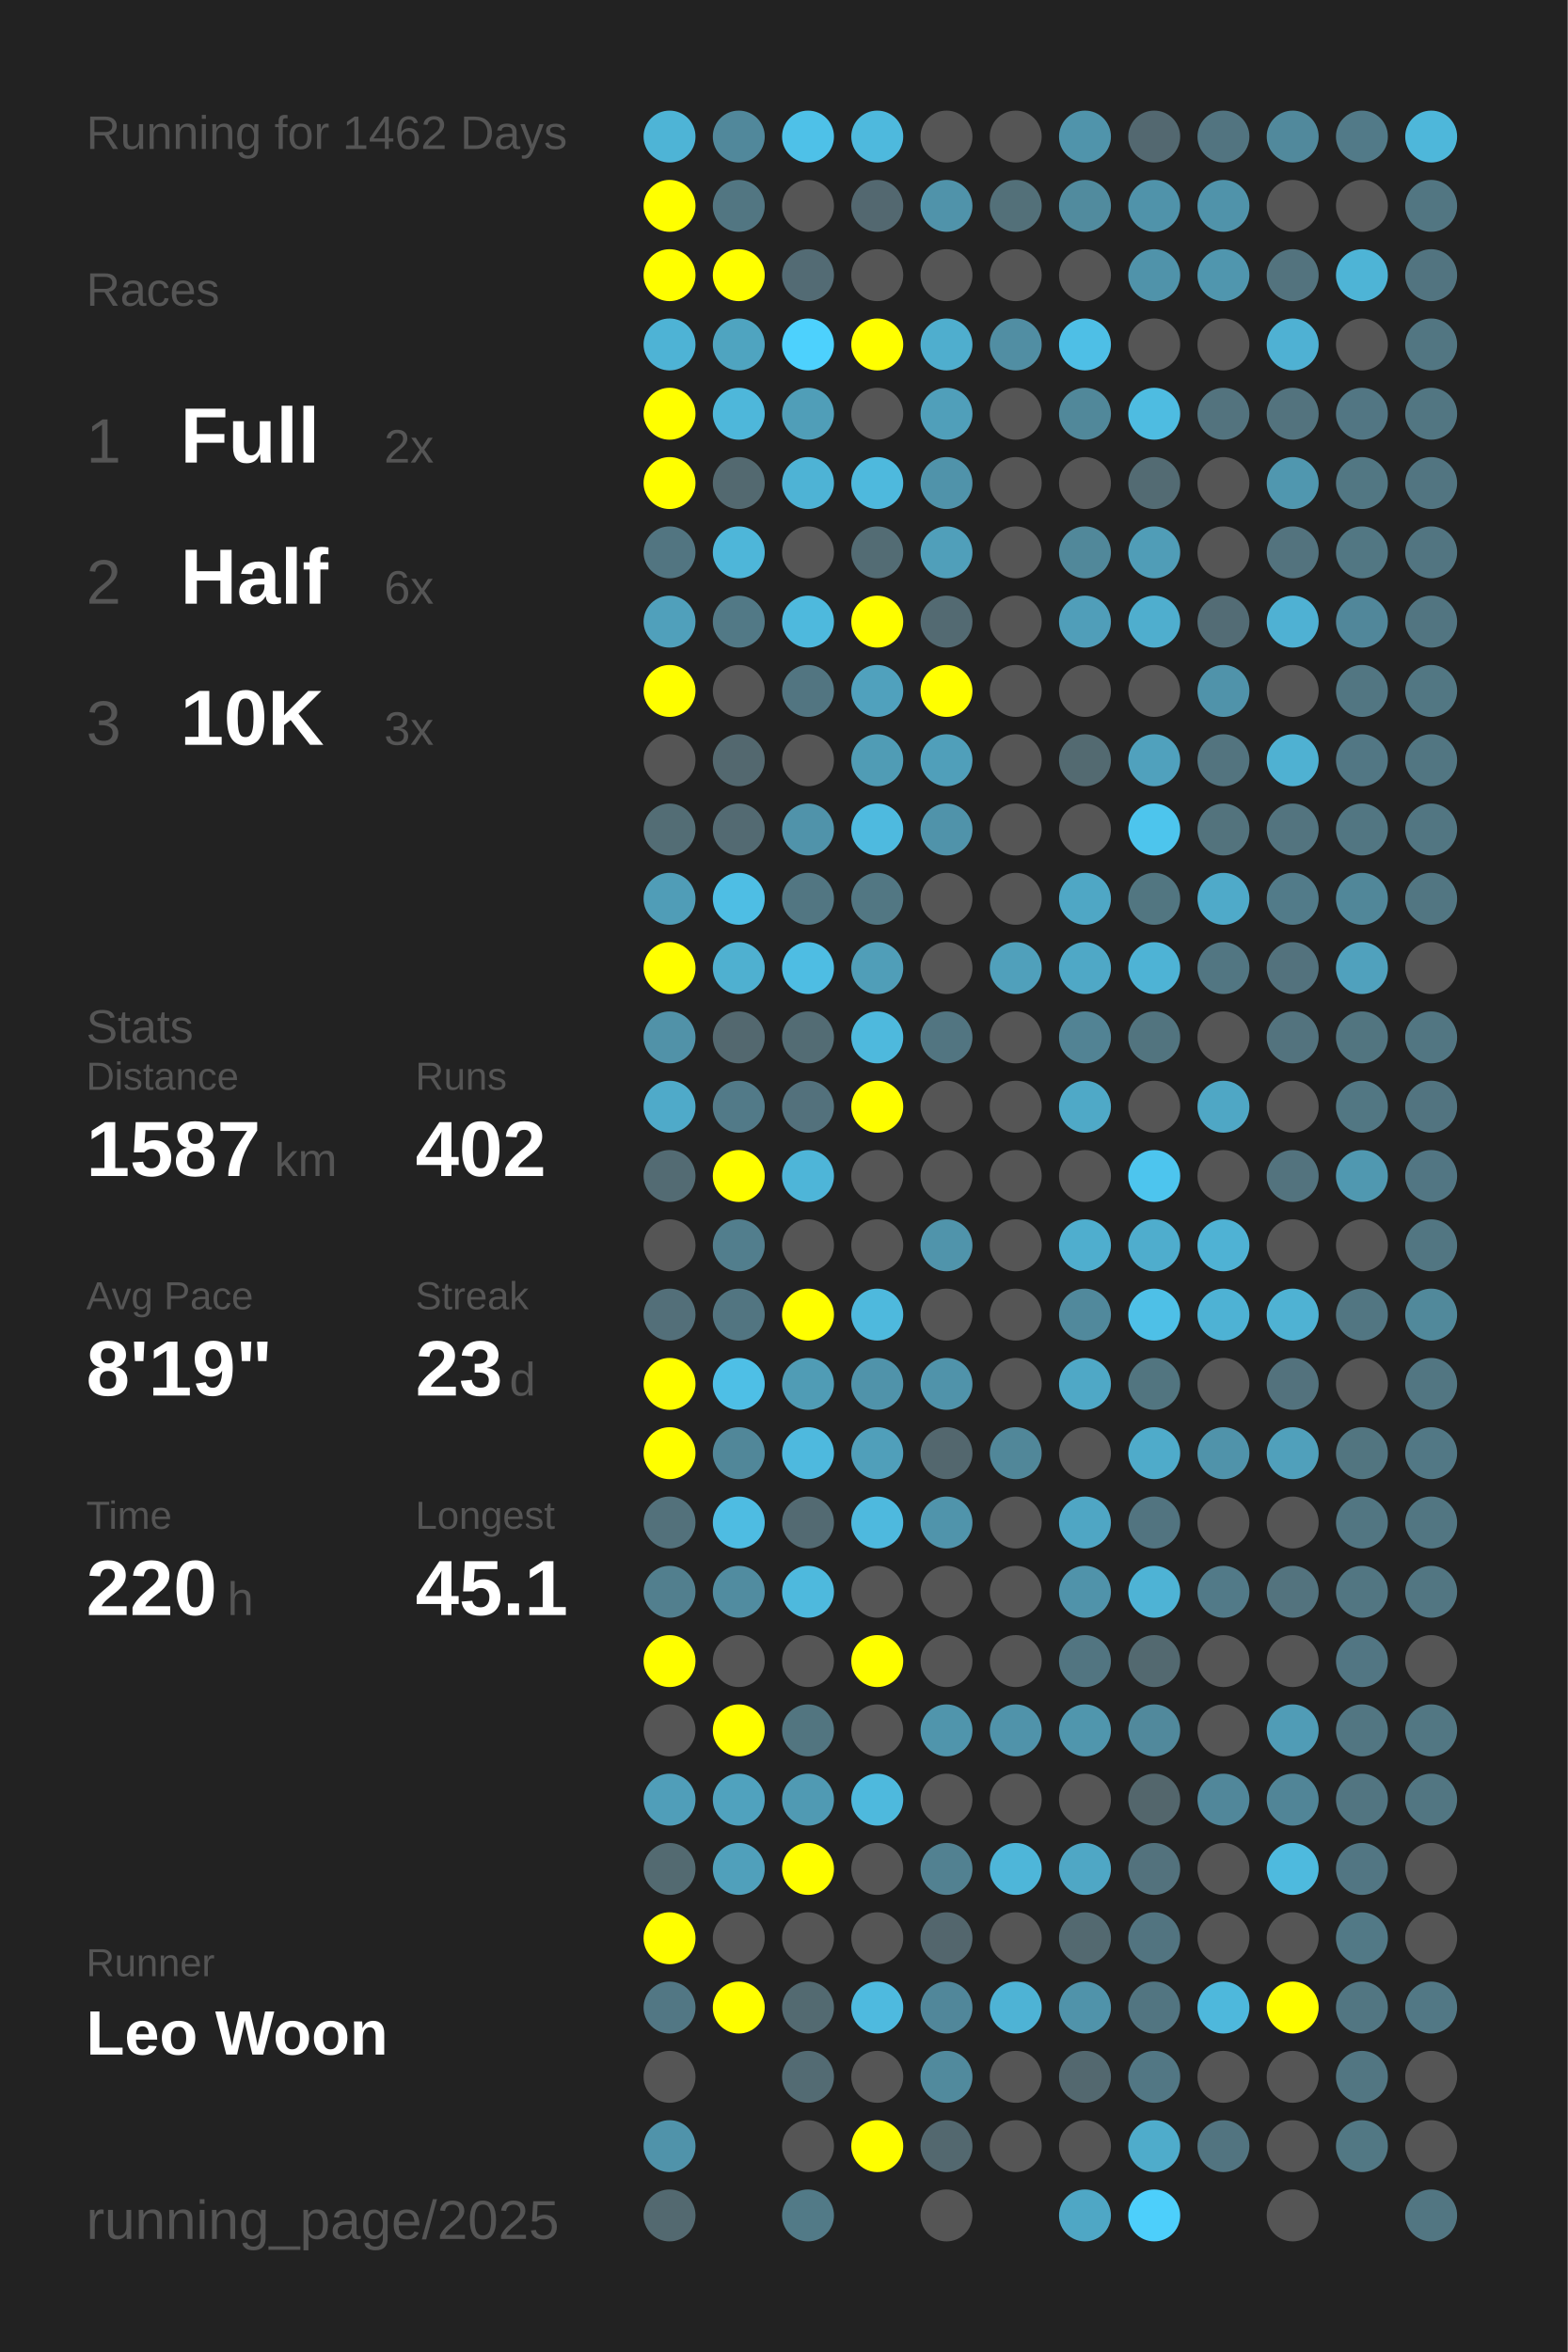
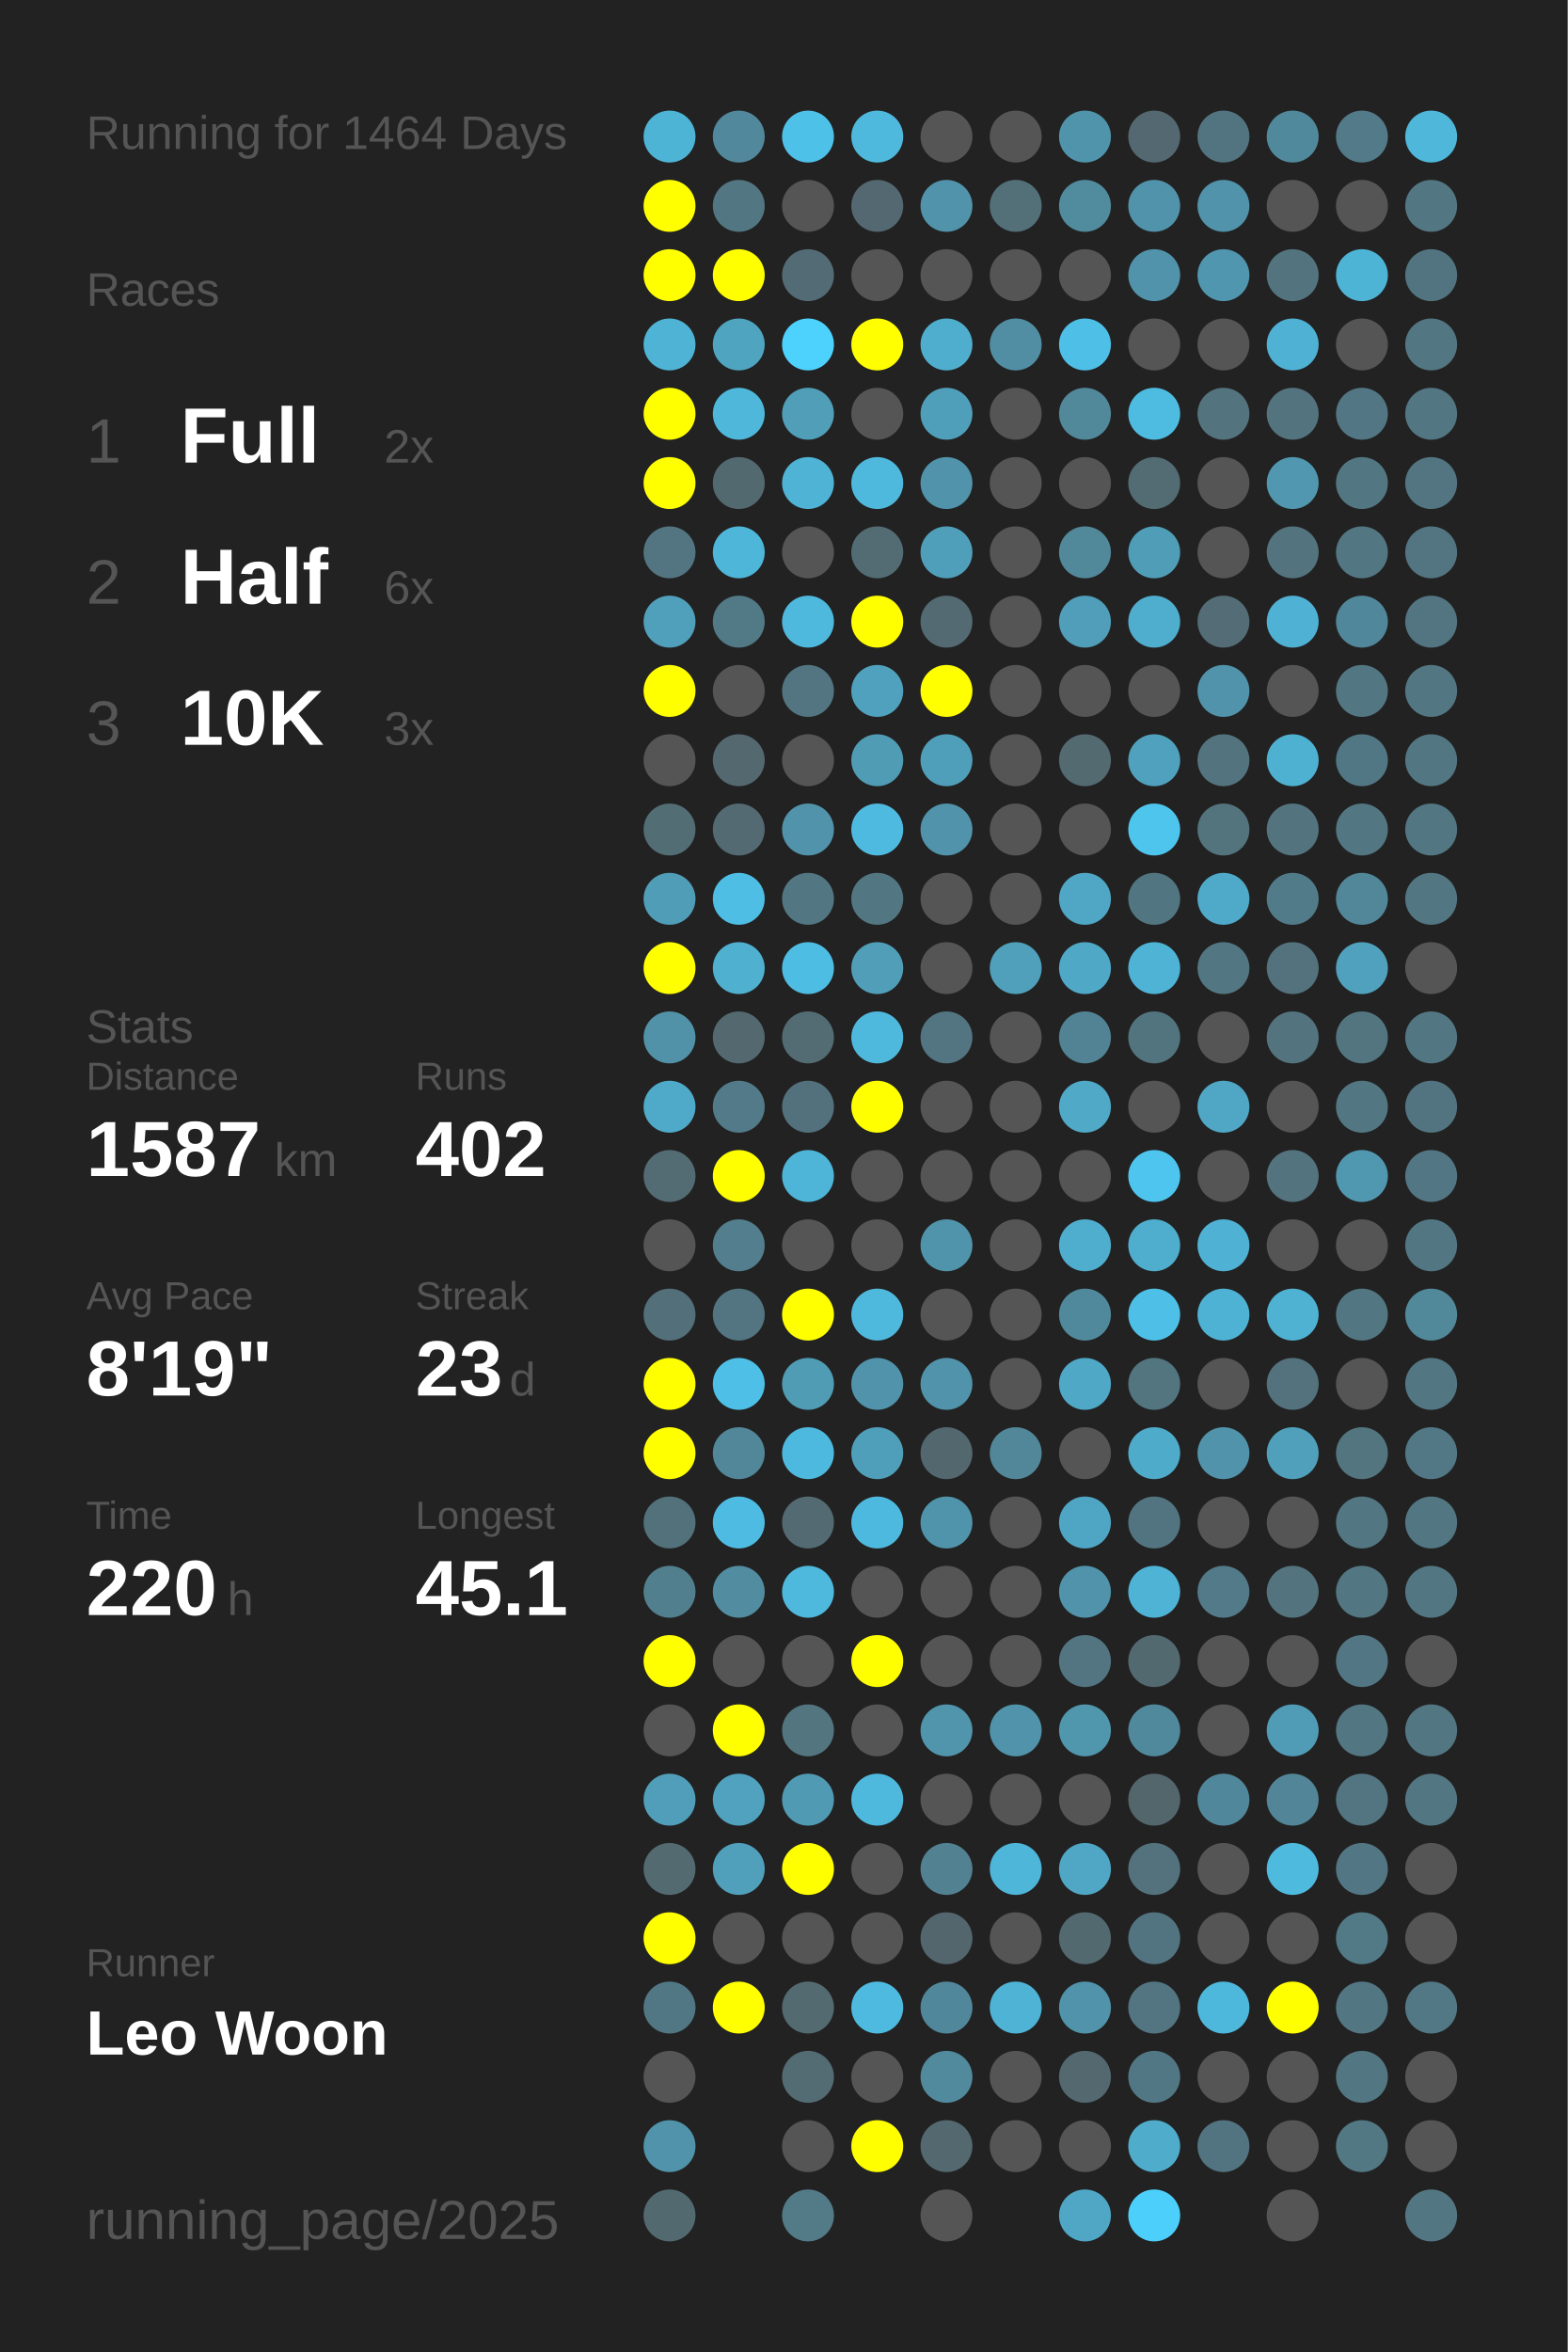
<svg xmlns="http://www.w3.org/2000/svg" baseProfile="full" height="300mm" version="1.1" viewBox="0,0,200,300" width="200mm">
  <defs />
  <rect fill="#222222" height="300" width="200" x="0" y="0" />
-   <text fill="#555555" style="font-size:6px; font-family:Arial;" x="11" y="19">Running for 1462 Days</text>
+   <text fill="#555555" style="font-size:6px; font-family:Arial;" x="11" y="19">Running for 1464 Days</text>
  <text fill="#555555" style="font-size:6px; font-family:Arial;" x="11" y="39">Races</text>
  <text fill="#555555" style="font-size:8px; font-family:Arial;" x="11" y="59">1</text>
  <text fill="#FFFFFF" style="font-size:10px; font-family:Arial; font-weight:bold;" x="23" y="59">Full</text>
  <text fill="#555555" style="font-size:6px; font-family:Arial;" x="49" y="59">2x</text>
  <text fill="#555555" style="font-size:8px; font-family:Arial;" x="11" y="77">2</text>
  <text fill="#FFFFFF" style="font-size:10px; font-family:Arial; font-weight:bold;" x="23" y="77">Half</text>
  <text fill="#555555" style="font-size:6px; font-family:Arial;" x="49" y="77">6x</text>
  <text fill="#555555" style="font-size:8px; font-family:Arial;" x="11" y="95">3</text>
  <text fill="#FFFFFF" style="font-size:10px; font-family:Arial; font-weight:bold;" x="23" y="95">10K</text>
  <text fill="#555555" style="font-size:6px; font-family:Arial;" x="49" y="95">3x</text>
  <text fill="#555555" style="font-size:6px; font-family:Arial;" x="11" y="133">Stats</text>
  <text fill="#555555" style="font-size:5px; font-family:Arial;" x="11" y="139">Distance</text>
  <text fill="#FFFFFF" style="font-size:10px; font-family:Arial; font-weight:bold;" x="11" y="150">1587</text>
  <text fill="#555555" style="font-size:6px; font-family:Arial;" x="35" y="150">km</text>
  <text fill="#555555" style="font-size:5px; font-family:Arial;" x="53" y="139">Runs</text>
  <text fill="#FFFFFF" style="font-size:10px; font-family:Arial; font-weight:bold;" x="53" y="150">402</text>
  <text fill="#555555" style="font-size:5px; font-family:Arial;" x="11" y="167">Avg Pace</text>
  <text fill="#FFFFFF" style="font-size:10px; font-family:Arial; font-weight:bold;" x="11" y="178">8'19"</text>
  <text fill="#555555" style="font-size:5px; font-family:Arial;" x="53" y="167">Streak</text>
  <text fill="#FFFFFF" style="font-size:10px; font-family:Arial; font-weight:bold;" x="53" y="178">23</text>
  <text fill="#555555" style="font-size:6px; font-family:Arial;" x="65" y="178">d</text>
  <text fill="#555555" style="font-size:5px; font-family:Arial;" x="11" y="195">Time</text>
  <text fill="#FFFFFF" style="font-size:10px; font-family:Arial; font-weight:bold;" x="11" y="206">220</text>
  <text fill="#555555" style="font-size:6px; font-family:Arial;" x="29" y="206">h</text>
  <text fill="#555555" style="font-size:5px; font-family:Arial;" x="53" y="195">Longest</text>
  <text fill="#FFFFFF" style="font-size:10px; font-family:Arial; font-weight:bold;" x="53" y="206">45.1</text>
  <text fill="#555555" style="font-size:5px; font-family:Arial;" x="11" y="252.065">Runner</text>
  <text fill="#FFFFFF" style="font-size:8px; font-family:Arial; font-weight:bold;" x="11" y="262.065">Leo Woon</text>
  <text fill="#555555" style="font-size:7px; font-family:Arial;" x="11" y="285.581">running_page/2025</text>
  <circle cx="85.417" cy="17.419" fill="#4eb4d6" r="3.312" />
  <circle cx="85.417" cy="26.258" fill="#FFFF00" r="3.312" />
  <circle cx="85.417" cy="35.097" fill="#FFFF00" r="3.312" />
  <circle cx="85.417" cy="43.935" fill="#4eb3d5" r="3.312" />
  <circle cx="85.417" cy="52.774" fill="#FFFF00" r="3.312" />
  <circle cx="85.417" cy="61.613" fill="#FFFF00" r="3.312" />
  <circle cx="85.417" cy="70.452" fill="#527581" r="3.312" />
  <circle cx="85.417" cy="79.29" fill="#50a0bb" r="3.312" />
  <circle cx="85.417" cy="88.129" fill="#FFFF00" r="3.312" />
  <circle cx="85.417" cy="96.968" fill="#555555" r="3.312" />
  <circle cx="85.417" cy="105.806" fill="#536d75" r="3.312" />
  <circle cx="85.417" cy="114.645" fill="#509db7" r="3.312" />
  <circle cx="85.417" cy="123.484" fill="#FFFF00" r="3.312" />
  <circle cx="85.417" cy="132.323" fill="#5192a8" r="3.312" />
  <circle cx="85.417" cy="141.161" fill="#4faac9" r="3.312" />
  <circle cx="85.417" cy="150" fill="#536b73" r="3.312" />
  <circle cx="85.417" cy="158.839" fill="#555555" r="3.312" />
  <circle cx="85.417" cy="167.677" fill="#536f79" r="3.312" />
  <circle cx="85.417" cy="176.516" fill="#FFFF00" r="3.312" />
  <circle cx="85.417" cy="185.355" fill="#FFFF00" r="3.312" />
  <circle cx="85.417" cy="194.194" fill="#53717b" r="3.312" />
  <circle cx="85.417" cy="203.032" fill="#527f8e" r="3.312" />
  <circle cx="85.417" cy="211.871" fill="#FFFF00" r="3.312" />
  <circle cx="85.417" cy="220.71" fill="#555555" r="3.312" />
  <circle cx="85.417" cy="229.548" fill="#509eb9" r="3.312" />
  <circle cx="85.417" cy="238.387" fill="#536a71" r="3.312" />
  <circle cx="85.417" cy="247.226" fill="#FFFF00" r="3.312" />
  <circle cx="85.417" cy="256.065" fill="#527784" r="3.312" />
  <circle cx="85.417" cy="264.903" fill="#555555" r="3.312" />
  <circle cx="85.417" cy="273.742" fill="#5093aa" r="3.312" />
  <circle cx="85.417" cy="282.581" fill="#536970" r="3.312" />
  <circle cx="94.25" cy="17.419" fill="#51889b" r="3.312" />
  <circle cx="94.25" cy="26.258" fill="#527682" r="3.312" />
  <circle cx="94.25" cy="35.097" fill="#FFFF00" r="3.312" />
  <circle cx="94.25" cy="43.935" fill="#4fa4c0" r="3.312" />
  <circle cx="94.25" cy="52.774" fill="#4eb7da" r="3.312" />
  <circle cx="94.25" cy="61.613" fill="#536970" r="3.312" />
  <circle cx="94.25" cy="70.452" fill="#4eb6d9" r="3.312" />
  <circle cx="94.25" cy="79.29" fill="#527986" r="3.312" />
  <circle cx="94.25" cy="88.129" fill="#555555" r="3.312" />
  <circle cx="94.25" cy="96.968" fill="#53686f" r="3.312" />
  <circle cx="94.25" cy="105.806" fill="#536a72" r="3.312" />
  <circle cx="94.25" cy="114.645" fill="#4ebee4" r="3.312" />
  <circle cx="94.25" cy="123.484" fill="#4fb0d0" r="3.312" />
  <circle cx="94.25" cy="132.323" fill="#53686f" r="3.312" />
  <circle cx="94.25" cy="141.161" fill="#527a88" r="3.312" />
  <circle cx="94.25" cy="150" fill="#FFFF00" r="3.312" />
  <circle cx="94.25" cy="158.839" fill="#527e8d" r="3.312" />
  <circle cx="94.25" cy="167.677" fill="#527581" r="3.312" />
  <circle cx="94.25" cy="176.516" fill="#4ebfe6" r="3.312" />
  <circle cx="94.25" cy="185.355" fill="#518799" r="3.312" />
  <circle cx="94.25" cy="194.194" fill="#4ebce2" r="3.312" />
  <circle cx="94.25" cy="203.032" fill="#518ca0" r="3.312" />
  <circle cx="94.25" cy="211.871" fill="#555555" r="3.312" />
  <circle cx="94.25" cy="220.71" fill="#FFFF00" r="3.312" />
  <circle cx="94.25" cy="229.548" fill="#50a2be" r="3.312" />
  <circle cx="94.25" cy="238.387" fill="#50a0bb" r="3.312" />
  <circle cx="94.25" cy="247.226" fill="#555555" r="3.312" />
  <circle cx="94.25" cy="256.065" fill="#FFFF00" r="3.312" />
  <circle cx="103.083" cy="17.419" fill="#4ec1e8" r="3.312" />
  <circle cx="103.083" cy="26.258" fill="#555555" r="3.312" />
  <circle cx="103.083" cy="35.097" fill="#536b74" r="3.312" />
  <circle cx="103.083" cy="43.935" fill="#4dd1fd" r="3.312" />
  <circle cx="103.083" cy="52.774" fill="#509eb8" r="3.312" />
  <circle cx="103.083" cy="61.613" fill="#4eb3d5" r="3.312" />
  <circle cx="103.083" cy="70.452" fill="#555555" r="3.312" />
  <circle cx="103.083" cy="79.29" fill="#4eb9dd" r="3.312" />
  <circle cx="103.083" cy="88.129" fill="#527581" r="3.312" />
  <circle cx="103.083" cy="96.968" fill="#555555" r="3.312" />
  <circle cx="103.083" cy="105.806" fill="#5093aa" r="3.312" />
  <circle cx="103.083" cy="114.645" fill="#527682" r="3.312" />
  <circle cx="103.083" cy="123.484" fill="#4ebde3" r="3.312" />
  <circle cx="103.083" cy="132.323" fill="#536c74" r="3.312" />
  <circle cx="103.083" cy="141.161" fill="#53717c" r="3.312" />
  <circle cx="103.083" cy="150" fill="#4eb5d8" r="3.312" />
  <circle cx="103.083" cy="158.839" fill="#555555" r="3.312" />
  <circle cx="103.083" cy="167.677" fill="#FFFF00" r="3.312" />
  <circle cx="103.083" cy="176.516" fill="#509cb5" r="3.312" />
  <circle cx="103.083" cy="185.355" fill="#4eb9de" r="3.312" />
  <circle cx="103.083" cy="194.194" fill="#536a72" r="3.312" />
  <circle cx="103.083" cy="203.032" fill="#4eb9dd" r="3.312" />
  <circle cx="103.083" cy="211.871" fill="#555555" r="3.312" />
  <circle cx="103.083" cy="220.71" fill="#527580" r="3.312" />
  <circle cx="103.083" cy="229.548" fill="#509ab3" r="3.312" />
  <circle cx="103.083" cy="238.387" fill="#FFFF00" r="3.312" />
  <circle cx="103.083" cy="247.226" fill="#555555" r="3.312" />
  <circle cx="103.083" cy="256.065" fill="#536a71" r="3.312" />
  <circle cx="103.083" cy="264.903" fill="#536b73" r="3.312" />
  <circle cx="103.083" cy="273.742" fill="#555555" r="3.312" />
  <circle cx="103.083" cy="282.581" fill="#527a87" r="3.312" />
  <circle cx="111.917" cy="17.419" fill="#4eb9dd" r="3.312" />
  <circle cx="111.917" cy="26.258" fill="#536870" r="3.312" />
  <circle cx="111.917" cy="35.097" fill="#555555" r="3.312" />
  <circle cx="111.917" cy="43.935" fill="#FFFF00" r="3.312" />
  <circle cx="111.917" cy="52.774" fill="#555555" r="3.312" />
  <circle cx="111.917" cy="61.613" fill="#4eb9dd" r="3.312" />
  <circle cx="111.917" cy="70.452" fill="#536c74" r="3.312" />
  <circle cx="111.917" cy="79.29" fill="#FFFF00" r="3.312" />
  <circle cx="111.917" cy="88.129" fill="#50a1bd" r="3.312" />
  <circle cx="111.917" cy="96.968" fill="#509cb5" r="3.312" />
  <circle cx="111.917" cy="105.806" fill="#4ebadf" r="3.312" />
  <circle cx="111.917" cy="114.645" fill="#527783" r="3.312" />
  <circle cx="111.917" cy="123.484" fill="#509eb8" r="3.312" />
  <circle cx="111.917" cy="132.323" fill="#4eb9dd" r="3.312" />
  <circle cx="111.917" cy="141.161" fill="#FFFF00" r="3.312" />
  <circle cx="111.917" cy="150" fill="#555555" r="3.312" />
  <circle cx="111.917" cy="158.839" fill="#555555" r="3.312" />
  <circle cx="111.917" cy="167.677" fill="#4eb9dd" r="3.312" />
  <circle cx="111.917" cy="176.516" fill="#5093aa" r="3.312" />
  <circle cx="111.917" cy="185.355" fill="#509fba" r="3.312" />
  <circle cx="111.917" cy="194.194" fill="#4eb9de" r="3.312" />
  <circle cx="111.917" cy="203.032" fill="#555555" r="3.312" />
  <circle cx="111.917" cy="211.871" fill="#FFFF00" r="3.312" />
  <circle cx="111.917" cy="220.71" fill="#555555" r="3.312" />
  <circle cx="111.917" cy="229.548" fill="#4eb9dd" r="3.312" />
  <circle cx="111.917" cy="238.387" fill="#555555" r="3.312" />
  <circle cx="111.917" cy="247.226" fill="#555555" r="3.312" />
  <circle cx="111.917" cy="256.065" fill="#4ebadf" r="3.312" />
  <circle cx="111.917" cy="264.903" fill="#555555" r="3.312" />
  <circle cx="111.917" cy="273.742" fill="#FFFF00" r="3.312" />
  <circle cx="120.75" cy="17.419" fill="#555555" r="3.312" />
  <circle cx="120.75" cy="26.258" fill="#5093aa" r="3.312" />
  <circle cx="120.75" cy="35.097" fill="#555555" r="3.312" />
  <circle cx="120.75" cy="43.935" fill="#4faece" r="3.312" />
  <circle cx="120.75" cy="52.774" fill="#509fba" r="3.312" />
  <circle cx="120.75" cy="61.613" fill="#5093aa" r="3.312" />
  <circle cx="120.75" cy="70.452" fill="#509fba" r="3.312" />
  <circle cx="120.75" cy="79.29" fill="#536a72" r="3.312" />
  <circle cx="120.75" cy="88.129" fill="#FFFF00" r="3.312" />
  <circle cx="120.75" cy="96.968" fill="#509fba" r="3.312" />
  <circle cx="120.75" cy="105.806" fill="#5093aa" r="3.312" />
  <circle cx="120.75" cy="114.645" fill="#555555" r="3.312" />
  <circle cx="120.75" cy="123.484" fill="#555555" r="3.312" />
  <circle cx="120.75" cy="132.323" fill="#527581" r="3.312" />
  <circle cx="120.75" cy="141.161" fill="#555555" r="3.312" />
  <circle cx="120.75" cy="150" fill="#555555" r="3.312" />
  <circle cx="120.75" cy="158.839" fill="#5094ab" r="3.312" />
  <circle cx="120.75" cy="167.677" fill="#555555" r="3.312" />
  <circle cx="120.75" cy="176.516" fill="#5093aa" r="3.312" />
  <circle cx="120.75" cy="185.355" fill="#53676e" r="3.312" />
  <circle cx="120.75" cy="194.194" fill="#5094ab" r="3.312" />
  <circle cx="120.75" cy="203.032" fill="#555555" r="3.312" />
  <circle cx="120.75" cy="211.871" fill="#555555" r="3.312" />
  <circle cx="120.75" cy="220.71" fill="#5095ac" r="3.312" />
  <circle cx="120.75" cy="229.548" fill="#555555" r="3.312" />
  <circle cx="120.75" cy="238.387" fill="#528191" r="3.312" />
  <circle cx="120.75" cy="247.226" fill="#53666d" r="3.312" />
  <circle cx="120.75" cy="256.065" fill="#51879a" r="3.312" />
  <circle cx="120.75" cy="264.903" fill="#518a9d" r="3.312" />
  <circle cx="120.75" cy="273.742" fill="#53686f" r="3.312" />
  <circle cx="120.75" cy="282.581" fill="#555555" r="3.312" />
  <circle cx="129.583" cy="17.419" fill="#555555" r="3.312" />
  <circle cx="129.583" cy="26.258" fill="#537079" r="3.312" />
  <circle cx="129.583" cy="35.097" fill="#555555" r="3.312" />
  <circle cx="129.583" cy="43.935" fill="#518ea3" r="3.312" />
  <circle cx="129.583" cy="52.774" fill="#555555" r="3.312" />
  <circle cx="129.583" cy="61.613" fill="#555555" r="3.312" />
  <circle cx="129.583" cy="70.452" fill="#555555" r="3.312" />
  <circle cx="129.583" cy="79.29" fill="#555555" r="3.312" />
  <circle cx="129.583" cy="88.129" fill="#555555" r="3.312" />
  <circle cx="129.583" cy="96.968" fill="#555555" r="3.312" />
  <circle cx="129.583" cy="105.806" fill="#555555" r="3.312" />
  <circle cx="129.583" cy="114.645" fill="#555555" r="3.312" />
  <circle cx="129.583" cy="123.484" fill="#50a0bb" r="3.312" />
  <circle cx="129.583" cy="132.323" fill="#555555" r="3.312" />
  <circle cx="129.583" cy="141.161" fill="#555555" r="3.312" />
  <circle cx="129.583" cy="150" fill="#555555" r="3.312" />
  <circle cx="129.583" cy="158.839" fill="#555555" r="3.312" />
  <circle cx="129.583" cy="167.677" fill="#555555" r="3.312" />
  <circle cx="129.583" cy="176.516" fill="#555555" r="3.312" />
  <circle cx="129.583" cy="185.355" fill="#518799" r="3.312" />
  <circle cx="129.583" cy="194.194" fill="#555555" r="3.312" />
  <circle cx="129.583" cy="203.032" fill="#555555" r="3.312" />
  <circle cx="129.583" cy="211.871" fill="#555555" r="3.312" />
  <circle cx="129.583" cy="220.71" fill="#5093aa" r="3.312" />
  <circle cx="129.583" cy="229.548" fill="#555555" r="3.312" />
  <circle cx="129.583" cy="238.387" fill="#4eb6d9" r="3.312" />
  <circle cx="129.583" cy="247.226" fill="#555555" r="3.312" />
  <circle cx="129.583" cy="256.065" fill="#4eb3d5" r="3.312" />
  <circle cx="129.583" cy="264.903" fill="#555555" r="3.312" />
  <circle cx="129.583" cy="273.742" fill="#555555" r="3.312" />
  <circle cx="138.417" cy="17.419" fill="#5094ab" r="3.312" />
  <circle cx="138.417" cy="26.258" fill="#518b9e" r="3.312" />
  <circle cx="138.417" cy="35.097" fill="#555555" r="3.312" />
  <circle cx="138.417" cy="43.935" fill="#4ebfe6" r="3.312" />
  <circle cx="138.417" cy="52.774" fill="#51889a" r="3.312" />
  <circle cx="138.417" cy="61.613" fill="#555555" r="3.312" />
  <circle cx="138.417" cy="70.452" fill="#51889a" r="3.312" />
  <circle cx="138.417" cy="79.29" fill="#509eb9" r="3.312" />
  <circle cx="138.417" cy="88.129" fill="#555555" r="3.312" />
  <circle cx="138.417" cy="96.968" fill="#536a71" r="3.312" />
  <circle cx="138.417" cy="105.806" fill="#555555" r="3.312" />
  <circle cx="138.417" cy="114.645" fill="#4fa7c5" r="3.312" />
  <circle cx="138.417" cy="123.484" fill="#4fa8c6" r="3.312" />
  <circle cx="138.417" cy="132.323" fill="#528394" r="3.312" />
  <circle cx="138.417" cy="141.161" fill="#4fa9c7" r="3.312" />
  <circle cx="138.417" cy="150" fill="#555555" r="3.312" />
  <circle cx="138.417" cy="158.839" fill="#4faece" r="3.312" />
  <circle cx="138.417" cy="167.677" fill="#51899c" r="3.312" />
  <circle cx="138.417" cy="176.516" fill="#4fa8c6" r="3.312" />
  <circle cx="138.417" cy="185.355" fill="#555555" r="3.312" />
  <circle cx="138.417" cy="194.194" fill="#4fa6c4" r="3.312" />
  <circle cx="138.417" cy="203.032" fill="#5093aa" r="3.312" />
  <circle cx="138.417" cy="211.871" fill="#527581" r="3.312" />
  <circle cx="138.417" cy="220.71" fill="#5096ad" r="3.312" />
  <circle cx="138.417" cy="229.548" fill="#555555" r="3.312" />
  <circle cx="138.417" cy="238.387" fill="#4fa7c5" r="3.312" />
  <circle cx="138.417" cy="247.226" fill="#536970" r="3.312" />
  <circle cx="138.417" cy="256.065" fill="#5093aa" r="3.312" />
  <circle cx="138.417" cy="264.903" fill="#53686f" r="3.312" />
  <circle cx="138.417" cy="273.742" fill="#555555" r="3.312" />
  <circle cx="138.417" cy="282.581" fill="#4fa7c5" r="3.312" />
  <circle cx="147.25" cy="17.419" fill="#536870" r="3.312" />
  <circle cx="147.25" cy="26.258" fill="#5093aa" r="3.312" />
  <circle cx="147.25" cy="35.097" fill="#5093aa" r="3.312" />
  <circle cx="147.25" cy="43.935" fill="#555555" r="3.312" />
  <circle cx="147.25" cy="52.774" fill="#4ebce1" r="3.312" />
  <circle cx="147.25" cy="61.613" fill="#536b73" r="3.312" />
  <circle cx="147.25" cy="70.452" fill="#509db7" r="3.312" />
  <circle cx="147.25" cy="79.29" fill="#4faece" r="3.312" />
  <circle cx="147.25" cy="88.129" fill="#555555" r="3.312" />
  <circle cx="147.25" cy="96.968" fill="#50a1bd" r="3.312" />
  <circle cx="147.25" cy="105.806" fill="#4dc5ed" r="3.312" />
  <circle cx="147.25" cy="114.645" fill="#527681" r="3.312" />
  <circle cx="147.25" cy="123.484" fill="#4eb3d5" r="3.312" />
  <circle cx="147.25" cy="132.323" fill="#52747f" r="3.312" />
  <circle cx="147.25" cy="141.161" fill="#555555" r="3.312" />
  <circle cx="147.25" cy="150" fill="#4dc5ee" r="3.312" />
  <circle cx="147.25" cy="158.839" fill="#4fadcd" r="3.312" />
  <circle cx="147.25" cy="167.677" fill="#4ec0e7" r="3.312" />
  <circle cx="147.25" cy="176.516" fill="#527580" r="3.312" />
  <circle cx="147.25" cy="185.355" fill="#4fabca" r="3.312" />
  <circle cx="147.25" cy="194.194" fill="#527480" r="3.312" />
  <circle cx="147.25" cy="203.032" fill="#4eb3d5" r="3.312" />
  <circle cx="147.25" cy="211.871" fill="#536970" r="3.312" />
  <circle cx="147.25" cy="220.71" fill="#51899c" r="3.312" />
  <circle cx="147.25" cy="229.548" fill="#53666c" r="3.312" />
  <circle cx="147.25" cy="238.387" fill="#53727d" r="3.312" />
  <circle cx="147.25" cy="247.226" fill="#527480" r="3.312" />
  <circle cx="147.25" cy="256.065" fill="#527581" r="3.312" />
  <circle cx="147.25" cy="264.903" fill="#527784" r="3.312" />
  <circle cx="147.25" cy="273.742" fill="#4faccb" r="3.312" />
  <circle cx="147.25" cy="282.581" fill="#4dcffb" r="3.312" />
  <circle cx="156.083" cy="17.419" fill="#527480" r="3.312" />
  <circle cx="156.083" cy="26.258" fill="#5093aa" r="3.312" />
  <circle cx="156.083" cy="35.097" fill="#5096ae" r="3.312" />
  <circle cx="156.083" cy="43.935" fill="#555555" r="3.312" />
  <circle cx="156.083" cy="52.774" fill="#53737e" r="3.312" />
  <circle cx="156.083" cy="61.613" fill="#555555" r="3.312" />
  <circle cx="156.083" cy="70.452" fill="#555555" r="3.312" />
  <circle cx="156.083" cy="79.29" fill="#536c75" r="3.312" />
  <circle cx="156.083" cy="88.129" fill="#5093aa" r="3.312" />
  <circle cx="156.083" cy="96.968" fill="#53747f" r="3.312" />
  <circle cx="156.083" cy="105.806" fill="#53737d" r="3.312" />
  <circle cx="156.083" cy="114.645" fill="#4faac9" r="3.312" />
  <circle cx="156.083" cy="123.484" fill="#527682" r="3.312" />
  <circle cx="156.083" cy="132.323" fill="#555555" r="3.312" />
  <circle cx="156.083" cy="141.161" fill="#4fa7c5" r="3.312" />
  <circle cx="156.083" cy="150" fill="#555555" r="3.312" />
  <circle cx="156.083" cy="158.839" fill="#4fb2d4" r="3.312" />
  <circle cx="156.083" cy="167.677" fill="#4eb2d4" r="3.312" />
  <circle cx="156.083" cy="176.516" fill="#555555" r="3.312" />
  <circle cx="156.083" cy="185.355" fill="#5093aa" r="3.312" />
  <circle cx="156.083" cy="194.194" fill="#555555" r="3.312" />
  <circle cx="156.083" cy="203.032" fill="#527a88" r="3.312" />
  <circle cx="156.083" cy="211.871" fill="#555555" r="3.312" />
  <circle cx="156.083" cy="220.71" fill="#555555" r="3.312" />
  <circle cx="156.083" cy="229.548" fill="#51879a" r="3.312" />
  <circle cx="156.083" cy="238.387" fill="#555555" r="3.312" />
  <circle cx="156.083" cy="247.226" fill="#555555" r="3.312" />
  <circle cx="156.083" cy="256.065" fill="#4eb8dc" r="3.312" />
  <circle cx="156.083" cy="264.903" fill="#555555" r="3.312" />
  <circle cx="156.083" cy="273.742" fill="#527480" r="3.312" />
  <circle cx="164.917" cy="17.419" fill="#51899c" r="3.312" />
  <circle cx="164.917" cy="26.258" fill="#555555" r="3.312" />
  <circle cx="164.917" cy="35.097" fill="#53737e" r="3.312" />
  <circle cx="164.917" cy="43.935" fill="#4fb1d3" r="3.312" />
  <circle cx="164.917" cy="52.774" fill="#53737e" r="3.312" />
  <circle cx="164.917" cy="61.613" fill="#5097af" r="3.312" />
  <circle cx="164.917" cy="70.452" fill="#53737e" r="3.312" />
  <circle cx="164.917" cy="79.29" fill="#4fb1d3" r="3.312" />
  <circle cx="164.917" cy="88.129" fill="#555555" r="3.312" />
  <circle cx="164.917" cy="96.968" fill="#4fb1d2" r="3.312" />
  <circle cx="164.917" cy="105.806" fill="#53747f" r="3.312" />
  <circle cx="164.917" cy="114.645" fill="#527b89" r="3.312" />
  <circle cx="164.917" cy="123.484" fill="#53727d" r="3.312" />
  <circle cx="164.917" cy="132.323" fill="#53737e" r="3.312" />
  <circle cx="164.917" cy="141.161" fill="#555555" r="3.312" />
  <circle cx="164.917" cy="150" fill="#53737e" r="3.312" />
  <circle cx="164.917" cy="158.839" fill="#555555" r="3.312" />
  <circle cx="164.917" cy="167.677" fill="#4fb2d3" r="3.312" />
  <circle cx="164.917" cy="176.516" fill="#53727d" r="3.312" />
  <circle cx="164.917" cy="185.355" fill="#50a0bb" r="3.312" />
  <circle cx="164.917" cy="194.194" fill="#555555" r="3.312" />
  <circle cx="164.917" cy="203.032" fill="#53737e" r="3.312" />
  <circle cx="164.917" cy="211.871" fill="#555555" r="3.312" />
  <circle cx="164.917" cy="220.71" fill="#509cb6" r="3.312" />
  <circle cx="164.917" cy="229.548" fill="#518597" r="3.312" />
  <circle cx="164.917" cy="238.387" fill="#4ebade" r="3.312" />
  <circle cx="164.917" cy="247.226" fill="#555555" r="3.312" />
  <circle cx="164.917" cy="256.065" fill="#FFFF00" r="3.312" />
  <circle cx="164.917" cy="264.903" fill="#555555" r="3.312" />
  <circle cx="164.917" cy="273.742" fill="#555555" r="3.312" />
  <circle cx="164.917" cy="282.581" fill="#555555" r="3.312" />
  <circle cx="173.75" cy="17.419" fill="#527a88" r="3.312" />
  <circle cx="173.75" cy="26.258" fill="#555555" r="3.312" />
  <circle cx="173.75" cy="35.097" fill="#4eb4d6" r="3.312" />
  <circle cx="173.75" cy="43.935" fill="#555555" r="3.312" />
  <circle cx="173.75" cy="52.774" fill="#527683" r="3.312" />
  <circle cx="173.75" cy="61.613" fill="#527783" r="3.312" />
  <circle cx="173.75" cy="70.452" fill="#527783" r="3.312" />
  <circle cx="173.75" cy="79.29" fill="#51879a" r="3.312" />
  <circle cx="173.75" cy="88.129" fill="#527682" r="3.312" />
  <circle cx="173.75" cy="96.968" fill="#527784" r="3.312" />
  <circle cx="173.75" cy="105.806" fill="#527682" r="3.312" />
  <circle cx="173.75" cy="114.645" fill="#518799" r="3.312" />
  <circle cx="173.75" cy="123.484" fill="#50a1bd" r="3.312" />
  <circle cx="173.75" cy="132.323" fill="#527580" r="3.312" />
  <circle cx="173.75" cy="141.161" fill="#527783" r="3.312" />
  <circle cx="173.75" cy="150" fill="#5098b0" r="3.312" />
  <circle cx="173.75" cy="158.839" fill="#555555" r="3.312" />
  <circle cx="173.75" cy="167.677" fill="#527682" r="3.312" />
  <circle cx="173.75" cy="176.516" fill="#555555" r="3.312" />
  <circle cx="173.75" cy="185.355" fill="#527580" r="3.312" />
  <circle cx="173.75" cy="194.194" fill="#527682" r="3.312" />
  <circle cx="173.75" cy="203.032" fill="#527682" r="3.312" />
  <circle cx="173.75" cy="211.871" fill="#527683" r="3.312" />
  <circle cx="173.75" cy="220.71" fill="#527682" r="3.312" />
  <circle cx="173.75" cy="229.548" fill="#527581" r="3.312" />
  <circle cx="173.75" cy="238.387" fill="#527683" r="3.312" />
  <circle cx="173.75" cy="247.226" fill="#527986" r="3.312" />
  <circle cx="173.75" cy="256.065" fill="#527682" r="3.312" />
  <circle cx="173.75" cy="264.903" fill="#527682" r="3.312" />
  <circle cx="173.75" cy="273.742" fill="#527884" r="3.312" />
  <circle cx="182.583" cy="17.419" fill="#4eb7da" r="3.312" />
  <circle cx="182.583" cy="26.258" fill="#527682" r="3.312" />
  <circle cx="182.583" cy="35.097" fill="#527480" r="3.312" />
  <circle cx="182.583" cy="43.935" fill="#527682" r="3.312" />
  <circle cx="182.583" cy="52.774" fill="#527682" r="3.312" />
  <circle cx="182.583" cy="61.613" fill="#527581" r="3.312" />
  <circle cx="182.583" cy="70.452" fill="#527581" r="3.312" />
  <circle cx="182.583" cy="79.29" fill="#527581" r="3.312" />
  <circle cx="182.583" cy="88.129" fill="#527783" r="3.312" />
  <circle cx="182.583" cy="96.968" fill="#527682" r="3.312" />
  <circle cx="182.583" cy="105.806" fill="#527682" r="3.312" />
  <circle cx="182.583" cy="114.645" fill="#527682" r="3.312" />
  <circle cx="182.583" cy="123.484" fill="#555555" r="3.312" />
  <circle cx="182.583" cy="132.323" fill="#527682" r="3.312" />
  <circle cx="182.583" cy="141.161" fill="#527480" r="3.312" />
  <circle cx="182.583" cy="150" fill="#527683" r="3.312" />
  <circle cx="182.583" cy="158.839" fill="#527682" r="3.312" />
  <circle cx="182.583" cy="167.677" fill="#51899b" r="3.312" />
  <circle cx="182.583" cy="176.516" fill="#527682" r="3.312" />
  <circle cx="182.583" cy="185.355" fill="#527885" r="3.312" />
  <circle cx="182.583" cy="194.194" fill="#527682" r="3.312" />
  <circle cx="182.583" cy="203.032" fill="#527682" r="3.312" />
  <circle cx="182.583" cy="211.871" fill="#555555" r="3.312" />
  <circle cx="182.583" cy="220.71" fill="#527783" r="3.312" />
  <circle cx="182.583" cy="229.548" fill="#527682" r="3.312" />
  <circle cx="182.583" cy="238.387" fill="#555555" r="3.312" />
  <circle cx="182.583" cy="247.226" fill="#555555" r="3.312" />
  <circle cx="182.583" cy="256.065" fill="#527885" r="3.312" />
  <circle cx="182.583" cy="264.903" fill="#555555" r="3.312" />
  <circle cx="182.583" cy="273.742" fill="#555555" r="3.312" />
  <circle cx="182.583" cy="282.581" fill="#527682" r="3.312" />
</svg>
